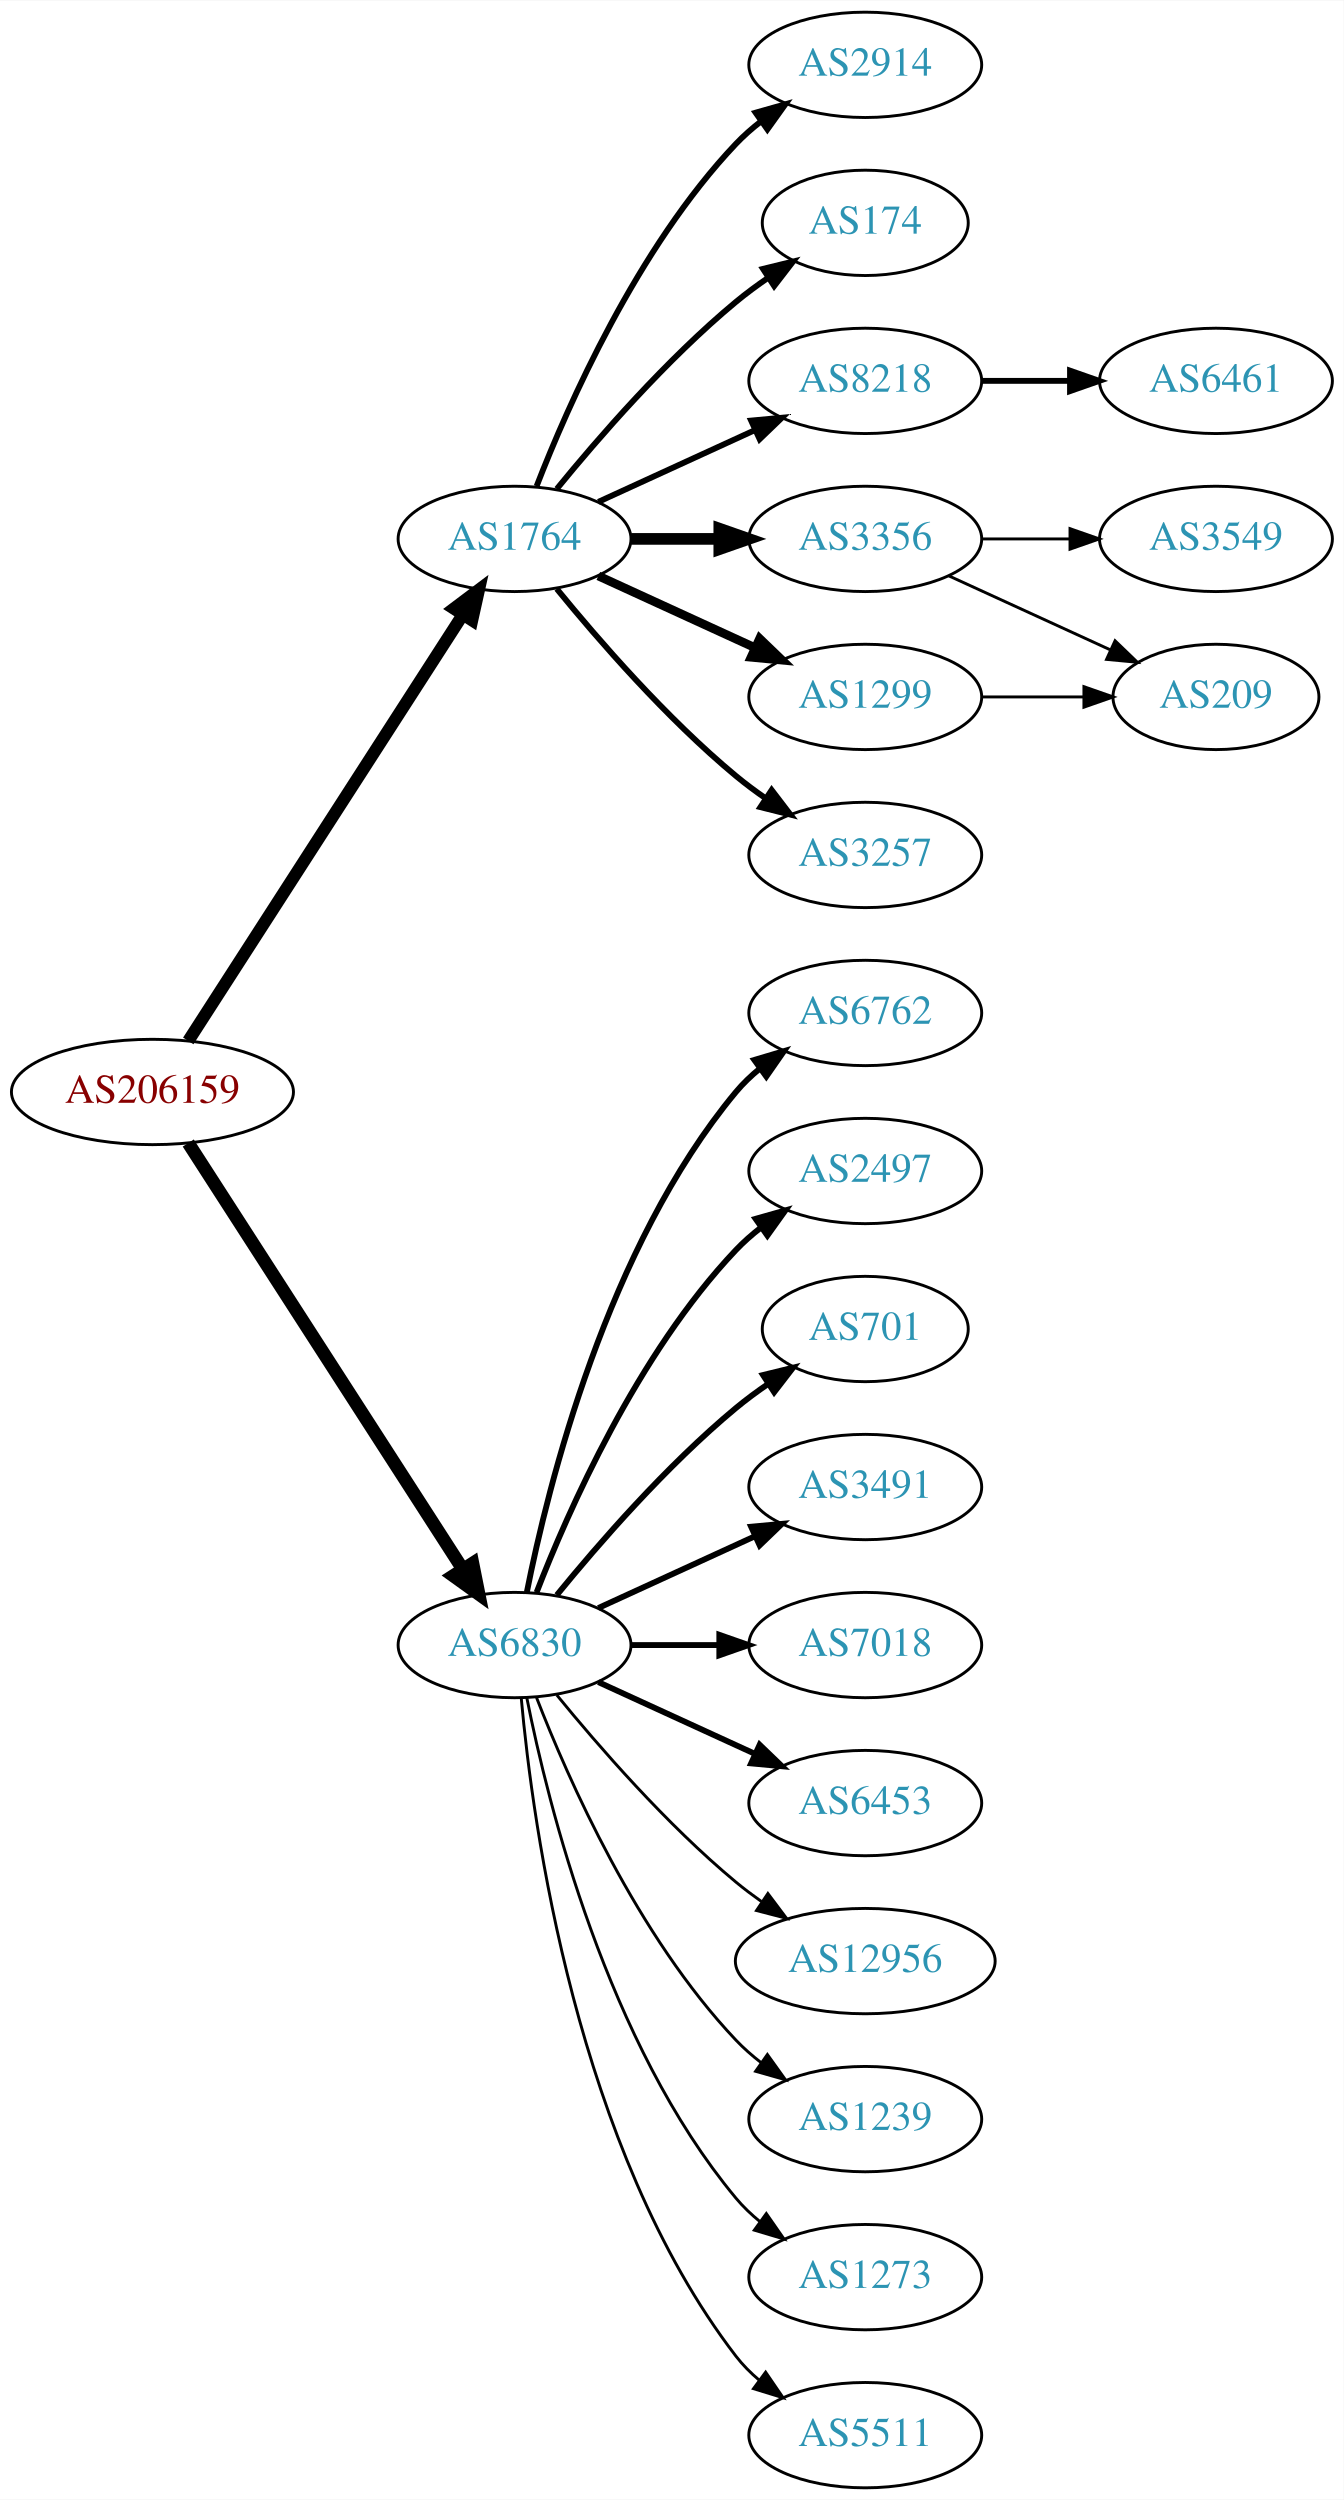
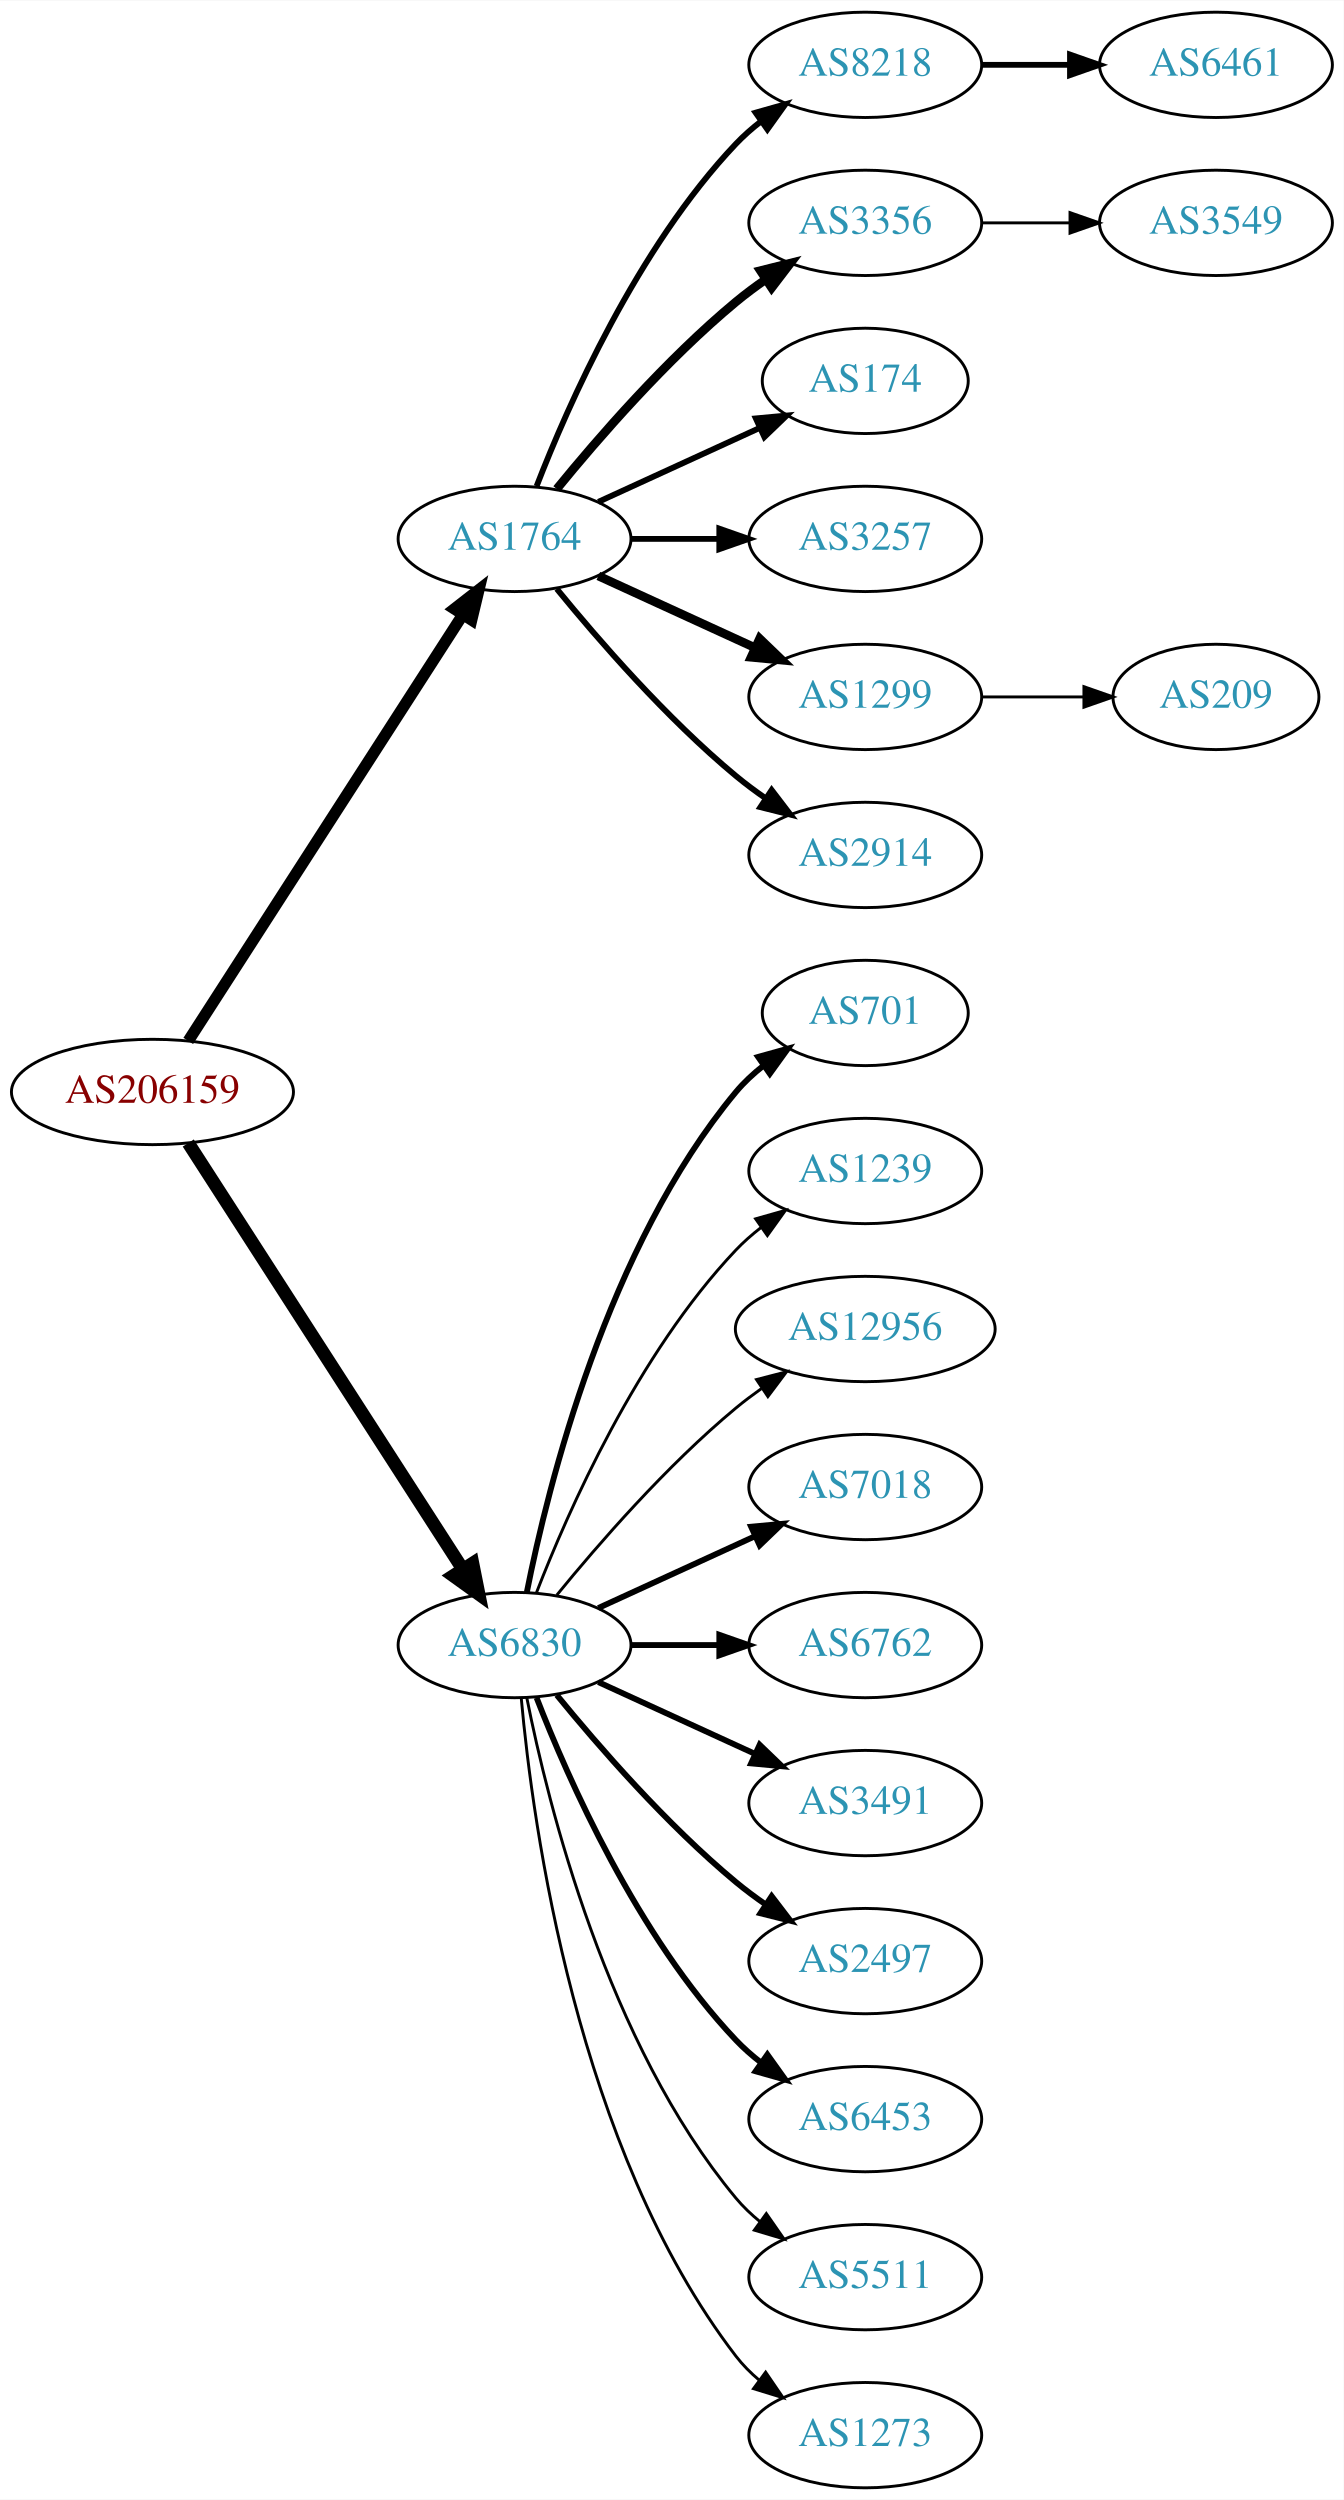
<svg xmlns="http://www.w3.org/2000/svg" xmlns:xlink="http://www.w3.org/1999/xlink" width="459pt" height="854pt" viewBox="0.00 0.00 459.17 854.00">
  <g id="graph0" class="graph" transform="scale(1 1) rotate(0) translate(4 850)">
    <polygon fill="white" stroke="none" points="-4,4 -4,-850 455.17,-850 455.17,4 -4,4" />
    <g id="node1" class="node">
      <g id="a_node1">
        <a xlink:href="/asn/206159" xlink:title="AS206159 ~ VAO-AS [AT]">
          <ellipse fill="#ffffff" stroke="black" cx="48.096" cy="-477" rx="48.192" ry="18" />
          <text text-anchor="middle" x="48.096" y="-473.3" font-family="Times,serif" font-size="14.00" fill="#880000">AS206159</text>
        </a>
      </g>
    </g>
    <g id="node2" class="node">
      <g id="a_node2">
        <a xlink:href="/asn/1764" xlink:title="AS1764 ~ NEXTLAYER-AS [AT]">
          <ellipse fill="#ffffff" stroke="black" cx="171.838" cy="-666" rx="39.794" ry="18" />
          <text text-anchor="middle" x="171.838" y="-662.3" font-family="Times,serif" font-size="14.00" fill="#2c94b3">AS1764</text>
        </a>
      </g>
    </g>
    <g id="edge1" class="edge">
-       <path fill="none" stroke="black" stroke-width="4.219" d="M60.331,-494.442C81.802,-527.775 128.767,-600.686 154.004,-639.866" />
-       <polygon fill="black" stroke="black" stroke-width="4.219" points="151.112,-642.192 159.63,-648.6 157.318,-638.194 151.112,-642.192" />
+       <path fill="none" stroke="black" stroke-width="3.938" d="M60.331,-494.442C81.802,-527.775 128.767,-600.686 154.004,-639.866" />
+       <polygon fill="black" stroke="black" stroke-width="3.938" points="151.272,-642.089 159.63,-648.6 157.157,-638.298 151.272,-642.089" />
    </g>
    <g id="node3" class="node">
      <g id="a_node3">
        <a xlink:href="/asn/6830" xlink:title="AS6830 ~ LGI-UPC [AT]">
          <ellipse fill="#ffffff" stroke="black" cx="171.838" cy="-288" rx="39.794" ry="18" />
          <text text-anchor="middle" x="171.838" y="-284.3" font-family="Times,serif" font-size="14.00" fill="#2c94b3">AS6830</text>
        </a>
      </g>
    </g>
    <g id="edge2" class="edge">
      <path fill="none" stroke="black" stroke-width="4.5" d="M60.331,-459.558C81.802,-426.225 128.767,-353.314 154.004,-314.134" />
      <polygon fill="black" stroke="black" stroke-width="4.5" points="157.525,-315.939 159.63,-305.4 150.905,-311.674 157.525,-315.939" />
    </g>
    <g id="node4" class="node">
      <g id="a_node4">
-         <a xlink:href="/asn/2914" xlink:title="AS2914 ~ NTT America, Inc. [US]">
+         <a xlink:href="/asn/8218" xlink:title="AS8218 ~ legacy Neotelecoms [FR]">
          <ellipse fill="#ffffff" stroke="black" cx="291.681" cy="-828" rx="39.794" ry="18" />
-           <text text-anchor="middle" x="291.681" y="-824.3" font-family="Times,serif" font-size="14.00" fill="#2c94b3">AS2914</text>
+           <text text-anchor="middle" x="291.681" y="-824.3" font-family="Times,serif" font-size="14.00" fill="#2c94b3">AS8218</text>
        </a>
      </g>
    </g>
    <g id="edge3" class="edge">
      <path fill="none" stroke="black" stroke-width="2" d="M179.361,-683.994C190.112,-711.728 213.769,-765.429 247.484,-801 250.07,-803.728 252.988,-806.294 256.056,-808.677" />
      <polygon fill="black" stroke="black" stroke-width="2" points="254.21,-811.658 264.404,-814.543 258.234,-805.93 254.21,-811.658" />
    </g>
    <g id="node5" class="node">
      <g id="a_node5">
-         <a xlink:href="/asn/174" xlink:title="AS174 ~ Cogent Communications [US]">
-           <ellipse fill="#ffffff" stroke="black" cx="291.681" cy="-774" rx="35.194" ry="18" />
-           <text text-anchor="middle" x="291.681" y="-770.3" font-family="Times,serif" font-size="14.00" fill="#2c94b3">AS174</text>
+         <a xlink:href="/asn/3356" xlink:title="AS3356 ~ Level 3 Parent, LLC [US]">
+           <ellipse fill="#ffffff" stroke="black" cx="291.681" cy="-774" rx="39.794" ry="18" />
+           <text text-anchor="middle" x="291.681" y="-770.3" font-family="Times,serif" font-size="14.00" fill="#2c94b3">AS3356</text>
        </a>
      </g>
    </g>
    <g id="edge4" class="edge">
-       <path fill="none" stroke="black" stroke-width="2" d="M186.257,-683.065C200.372,-700.375 223.786,-727.345 247.484,-747 250.948,-749.872 254.74,-752.669 258.595,-755.308" />
-       <polygon fill="black" stroke="black" stroke-width="2" points="256.737,-758.275 267.027,-760.797 260.556,-752.408 256.737,-758.275" />
+       <path fill="none" stroke="black" stroke-width="3" d="M186.257,-683.065C200.372,-700.375 223.786,-727.345 247.484,-747 250.701,-749.668 254.201,-752.27 257.772,-754.741" />
+       <polygon fill="black" stroke="black" stroke-width="3" points="255.85,-757.666 266.128,-760.236 259.695,-751.817 255.85,-757.666" />
    </g>
    <g id="node6" class="node">
      <g id="a_node6">
-         <a xlink:href="/asn/8218" xlink:title="AS8218 ~ legacy Neotelecoms [FR]">
-           <ellipse fill="#ffffff" stroke="black" cx="291.681" cy="-720" rx="39.794" ry="18" />
-           <text text-anchor="middle" x="291.681" y="-716.3" font-family="Times,serif" font-size="14.00" fill="#2c94b3">AS8218</text>
+         <a xlink:href="/asn/174" xlink:title="AS174 ~ Cogent Communications [US]">
+           <ellipse fill="#ffffff" stroke="black" cx="291.681" cy="-720" rx="35.194" ry="18" />
+           <text text-anchor="middle" x="291.681" y="-716.3" font-family="Times,serif" font-size="14.00" fill="#2c94b3">AS174</text>
        </a>
      </g>
    </g>
    <g id="edge5" class="edge">
-       <path fill="none" stroke="black" stroke-width="2" d="M200.467,-678.661C216.424,-685.973 236.694,-695.261 253.977,-703.181" />
-       <polygon fill="black" stroke="black" stroke-width="2" points="252.676,-706.435 263.225,-707.419 255.592,-700.071 252.676,-706.435" />
+       <path fill="none" stroke="black" stroke-width="2" d="M200.467,-678.661C216.883,-686.183 237.865,-695.798 255.461,-703.861" />
+       <polygon fill="black" stroke="black" stroke-width="2" points="254.29,-707.174 264.839,-708.158 257.206,-700.811 254.29,-707.174" />
    </g>
    <g id="node7" class="node">
      <g id="a_node7">
-         <a xlink:href="/asn/3356" xlink:title="AS3356 ~ Level 3 Parent, LLC [US]">
+         <a xlink:href="/asn/3257" xlink:title="AS3257 ~ GTT [DE]">
          <ellipse fill="#ffffff" stroke="black" cx="291.681" cy="-666" rx="39.794" ry="18" />
-           <text text-anchor="middle" x="291.681" y="-662.3" font-family="Times,serif" font-size="14.00" fill="#2c94b3">AS3356</text>
+           <text text-anchor="middle" x="291.681" y="-662.3" font-family="Times,serif" font-size="14.00" fill="#2c94b3">AS3257</text>
        </a>
      </g>
    </g>
    <g id="edge6" class="edge">
-       <path fill="none" stroke="black" stroke-width="4" d="M211.751,-666C221.304,-666 231.654,-666 241.616,-666" />
-       <polygon fill="black" stroke="black" stroke-width="4" points="241.809,-669.5 251.809,-666 241.809,-662.5 241.809,-669.5" />
+       <path fill="none" stroke="black" stroke-width="2" d="M211.751,-666C221.304,-666 231.654,-666 241.616,-666" />
+       <polygon fill="black" stroke="black" stroke-width="2" points="241.809,-669.5 251.809,-666 241.809,-662.5 241.809,-669.5" />
    </g>
    <g id="node8" class="node">
      <g id="a_node8">
        <a xlink:href="/asn/1299" xlink:title="AS1299 ~ Telia Carrier [EU]">
          <ellipse fill="#ffffff" stroke="black" cx="291.681" cy="-612" rx="39.794" ry="18" />
          <text text-anchor="middle" x="291.681" y="-608.3" font-family="Times,serif" font-size="14.00" fill="#2c94b3">AS1299</text>
        </a>
      </g>
    </g>
    <g id="edge7" class="edge">
      <path fill="none" stroke="black" stroke-width="3" d="M200.467,-653.339C216.424,-646.027 236.694,-636.739 253.977,-628.819" />
      <polygon fill="black" stroke="black" stroke-width="3" points="255.592,-631.929 263.225,-624.581 252.676,-625.565 255.592,-631.929" />
    </g>
    <g id="node9" class="node">
      <g id="a_node9">
-         <a xlink:href="/asn/3257" xlink:title="AS3257 ~ GTT [DE]">
+         <a xlink:href="/asn/2914" xlink:title="AS2914 ~ NTT America, Inc. [US]">
          <ellipse fill="#ffffff" stroke="black" cx="291.681" cy="-558" rx="39.794" ry="18" />
-           <text text-anchor="middle" x="291.681" y="-554.3" font-family="Times,serif" font-size="14.00" fill="#2c94b3">AS3257</text>
+           <text text-anchor="middle" x="291.681" y="-554.3" font-family="Times,serif" font-size="14.00" fill="#2c94b3">AS2914</text>
        </a>
      </g>
    </g>
    <g id="edge8" class="edge">
      <path fill="none" stroke="black" stroke-width="2" d="M186.257,-648.935C200.372,-631.625 223.786,-604.655 247.484,-585 250.701,-582.332 254.201,-579.73 257.772,-577.259" />
      <polygon fill="black" stroke="black" stroke-width="2" points="259.695,-580.183 266.128,-571.764 255.85,-574.334 259.695,-580.183" />
    </g>
+     <g id="node12" class="node">
+       <g id="a_node12">
+         <a xlink:href="/asn/701" xlink:title="AS701 ~ UUNET [US]">
+           <ellipse fill="#ffffff" stroke="black" cx="291.681" cy="-504" rx="35.194" ry="18" />
+           <text text-anchor="middle" x="291.681" y="-500.3" font-family="Times,serif" font-size="14.00" fill="#2c94b3">AS701</text>
+         </a>
+       </g>
+     </g>
+     <g id="edge11" class="edge">
+       <path fill="none" stroke="black" stroke-width="2" d="M176.037,-306.073C183.2,-342.141 203.474,-424.125 247.484,-477 250.221,-480.288 253.466,-483.298 256.93,-486.017" />
+       <polygon fill="black" stroke="black" stroke-width="2" points="255.065,-488.983 265.271,-491.827 259.066,-483.239 255.065,-488.983" />
+     </g>
    <g id="node13" class="node">
      <g id="a_node13">
-         <a xlink:href="/asn/6762" xlink:title="AS6762 ~ TELECOM ITALIA SPARKLE S.p.A. [IT]">
-           <ellipse fill="#ffffff" stroke="black" cx="291.681" cy="-504" rx="39.794" ry="18" />
-           <text text-anchor="middle" x="291.681" y="-500.3" font-family="Times,serif" font-size="14.00" fill="#2c94b3">AS6762</text>
+         <a xlink:href="/asn/1239" xlink:title="AS1239 ~ Sprint [US]">
+           <ellipse fill="#ffffff" stroke="black" cx="291.681" cy="-450" rx="39.794" ry="18" />
+           <text text-anchor="middle" x="291.681" y="-446.3" font-family="Times,serif" font-size="14.00" fill="#2c94b3">AS1239</text>
        </a>
      </g>
    </g>
    <g id="edge12" class="edge">
-       <path fill="none" stroke="black" stroke-width="2" d="M176.037,-306.073C183.2,-342.141 203.474,-424.125 247.484,-477 249.889,-479.889 252.686,-482.563 255.678,-485.013" />
-       <polygon fill="black" stroke="black" stroke-width="2" points="253.766,-487.95 263.921,-490.973 257.868,-482.277 253.766,-487.95" />
+       <path fill="none" stroke="black" d="M179.361,-305.994C190.112,-333.728 213.769,-387.429 247.484,-423 250.07,-425.728 252.988,-428.294 256.056,-430.677" />
+       <polygon fill="black" stroke="black" points="254.21,-433.658 264.404,-436.543 258.234,-427.93 254.21,-433.658" />
    </g>
    <g id="node14" class="node">
      <g id="a_node14">
-         <a xlink:href="/asn/2497" xlink:title="AS2497 ~ Internet Initiative Japan Inc. [JP]">
-           <ellipse fill="#ffffff" stroke="black" cx="291.681" cy="-450" rx="39.794" ry="18" />
-           <text text-anchor="middle" x="291.681" y="-446.3" font-family="Times,serif" font-size="14.00" fill="#2c94b3">AS2497</text>
+         <a xlink:href="/asn/12956" xlink:title="AS12956 ~ TELXIUS [ES]">
+           <ellipse fill="#ffffff" stroke="black" cx="291.681" cy="-396" rx="44.393" ry="18" />
+           <text text-anchor="middle" x="291.681" y="-392.3" font-family="Times,serif" font-size="14.00" fill="#2c94b3">AS12956</text>
        </a>
      </g>
    </g>
    <g id="edge13" class="edge">
-       <path fill="none" stroke="black" stroke-width="2" d="M179.361,-305.994C190.112,-333.728 213.769,-387.429 247.484,-423 250.07,-425.728 252.988,-428.294 256.056,-430.677" />
-       <polygon fill="black" stroke="black" stroke-width="2" points="254.21,-433.658 264.404,-436.543 258.234,-427.93 254.21,-433.658" />
+       <path fill="none" stroke="black" d="M186.257,-305.065C200.372,-322.375 223.786,-349.345 247.484,-369 250.222,-371.271 253.166,-373.494 256.183,-375.63" />
+       <polygon fill="black" stroke="black" points="254.515,-378.725 264.772,-381.379 258.409,-372.908 254.515,-378.725" />
    </g>
    <g id="node15" class="node">
      <g id="a_node15">
-         <a xlink:href="/asn/701" xlink:title="AS701 ~ UUNET [US]">
-           <ellipse fill="#ffffff" stroke="black" cx="291.681" cy="-396" rx="35.194" ry="18" />
-           <text text-anchor="middle" x="291.681" y="-392.3" font-family="Times,serif" font-size="14.00" fill="#2c94b3">AS701</text>
+         <a xlink:href="/asn/7018" xlink:title="AS7018 ~ AT&amp;T Services, Inc. [US]">
+           <ellipse fill="#ffffff" stroke="black" cx="291.681" cy="-342" rx="39.794" ry="18" />
+           <text text-anchor="middle" x="291.681" y="-338.3" font-family="Times,serif" font-size="14.00" fill="#2c94b3">AS7018</text>
        </a>
      </g>
    </g>
    <g id="edge14" class="edge">
-       <path fill="none" stroke="black" stroke-width="2" d="M186.257,-305.065C200.372,-322.375 223.786,-349.345 247.484,-369 250.948,-371.872 254.74,-374.669 258.595,-377.308" />
-       <polygon fill="black" stroke="black" stroke-width="2" points="256.737,-380.275 267.027,-382.797 260.556,-374.408 256.737,-380.275" />
+       <path fill="none" stroke="black" stroke-width="2" d="M200.467,-300.661C216.424,-307.973 236.694,-317.261 253.977,-325.181" />
+       <polygon fill="black" stroke="black" stroke-width="2" points="252.676,-328.435 263.225,-329.419 255.592,-322.071 252.676,-328.435" />
    </g>
    <g id="node16" class="node">
      <g id="a_node16">
-         <a xlink:href="/asn/3491" xlink:title="AS3491 ~ PCCW Global, Inc. [US]">
-           <ellipse fill="#ffffff" stroke="black" cx="291.681" cy="-342" rx="39.794" ry="18" />
-           <text text-anchor="middle" x="291.681" y="-338.3" font-family="Times,serif" font-size="14.00" fill="#2c94b3">AS3491</text>
+         <a xlink:href="/asn/6762" xlink:title="AS6762 ~ TELECOM ITALIA SPARKLE S.p.A. [IT]">
+           <ellipse fill="#ffffff" stroke="black" cx="291.681" cy="-288" rx="39.794" ry="18" />
+           <text text-anchor="middle" x="291.681" y="-284.3" font-family="Times,serif" font-size="14.00" fill="#2c94b3">AS6762</text>
        </a>
      </g>
    </g>
    <g id="edge15" class="edge">
-       <path fill="none" stroke="black" stroke-width="2" d="M200.467,-300.661C216.424,-307.973 236.694,-317.261 253.977,-325.181" />
-       <polygon fill="black" stroke="black" stroke-width="2" points="252.676,-328.435 263.225,-329.419 255.592,-322.071 252.676,-328.435" />
+       <path fill="none" stroke="black" stroke-width="2" d="M211.751,-288C221.304,-288 231.654,-288 241.616,-288" />
+       <polygon fill="black" stroke="black" stroke-width="2" points="241.809,-291.5 251.809,-288 241.809,-284.5 241.809,-291.5" />
    </g>
    <g id="node17" class="node">
      <g id="a_node17">
-         <a xlink:href="/asn/7018" xlink:title="AS7018 ~ AT&amp;T Services, Inc. [US]">
-           <ellipse fill="#ffffff" stroke="black" cx="291.681" cy="-288" rx="39.794" ry="18" />
-           <text text-anchor="middle" x="291.681" y="-284.3" font-family="Times,serif" font-size="14.00" fill="#2c94b3">AS7018</text>
+         <a xlink:href="/asn/3491" xlink:title="AS3491 ~ PCCW Global, Inc. [US]">
+           <ellipse fill="#ffffff" stroke="black" cx="291.681" cy="-234" rx="39.794" ry="18" />
+           <text text-anchor="middle" x="291.681" y="-230.3" font-family="Times,serif" font-size="14.00" fill="#2c94b3">AS3491</text>
        </a>
      </g>
    </g>
    <g id="edge16" class="edge">
-       <path fill="none" stroke="black" stroke-width="2" d="M211.751,-288C221.304,-288 231.654,-288 241.616,-288" />
-       <polygon fill="black" stroke="black" stroke-width="2" points="241.809,-291.5 251.809,-288 241.809,-284.5 241.809,-291.5" />
+       <path fill="none" stroke="black" stroke-width="2" d="M200.467,-275.339C216.424,-268.027 236.694,-258.739 253.977,-250.819" />
+       <polygon fill="black" stroke="black" stroke-width="2" points="255.592,-253.929 263.225,-246.581 252.676,-247.565 255.592,-253.929" />
    </g>
    <g id="node18" class="node">
      <g id="a_node18">
-         <a xlink:href="/asn/6453" xlink:title="AS6453 ~ TATA COMMUNICATIONS (AMERICA) INC [US]">
-           <ellipse fill="#ffffff" stroke="black" cx="291.681" cy="-234" rx="39.794" ry="18" />
-           <text text-anchor="middle" x="291.681" y="-230.3" font-family="Times,serif" font-size="14.00" fill="#2c94b3">AS6453</text>
+         <a xlink:href="/asn/2497" xlink:title="AS2497 ~ Internet Initiative Japan Inc. [JP]">
+           <ellipse fill="#ffffff" stroke="black" cx="291.681" cy="-180" rx="39.794" ry="18" />
+           <text text-anchor="middle" x="291.681" y="-176.3" font-family="Times,serif" font-size="14.00" fill="#2c94b3">AS2497</text>
        </a>
      </g>
    </g>
    <g id="edge17" class="edge">
-       <path fill="none" stroke="black" stroke-width="2" d="M200.467,-275.339C216.424,-268.027 236.694,-258.739 253.977,-250.819" />
-       <polygon fill="black" stroke="black" stroke-width="2" points="255.592,-253.929 263.225,-246.581 252.676,-247.565 255.592,-253.929" />
+       <path fill="none" stroke="black" stroke-width="2" d="M186.257,-270.935C200.372,-253.625 223.786,-226.655 247.484,-207 250.701,-204.332 254.201,-201.73 257.772,-199.259" />
+       <polygon fill="black" stroke="black" stroke-width="2" points="259.695,-202.183 266.128,-193.764 255.85,-196.334 259.695,-202.183" />
    </g>
    <g id="node19" class="node">
      <g id="a_node19">
-         <a xlink:href="/asn/12956" xlink:title="AS12956 ~ TELXIUS [ES]">
-           <ellipse fill="#ffffff" stroke="black" cx="291.681" cy="-180" rx="44.393" ry="18" />
-           <text text-anchor="middle" x="291.681" y="-176.3" font-family="Times,serif" font-size="14.00" fill="#2c94b3">AS12956</text>
+         <a xlink:href="/asn/6453" xlink:title="AS6453 ~ TATA COMMUNICATIONS (AMERICA) INC [US]">
+           <ellipse fill="#ffffff" stroke="black" cx="291.681" cy="-126" rx="39.794" ry="18" />
+           <text text-anchor="middle" x="291.681" y="-122.3" font-family="Times,serif" font-size="14.00" fill="#2c94b3">AS6453</text>
        </a>
      </g>
    </g>
    <g id="edge18" class="edge">
-       <path fill="none" stroke="black" d="M186.257,-270.935C200.372,-253.625 223.786,-226.655 247.484,-207 250.222,-204.729 253.166,-202.506 256.183,-200.37" />
-       <polygon fill="black" stroke="black" points="258.409,-203.092 264.772,-194.621 254.515,-197.275 258.409,-203.092" />
+       <path fill="none" stroke="black" stroke-width="2" d="M179.361,-270.006C190.112,-242.272 213.769,-188.571 247.484,-153 250.07,-150.272 252.988,-147.706 256.056,-145.323" />
+       <polygon fill="black" stroke="black" stroke-width="2" points="258.234,-148.07 264.404,-139.457 254.21,-142.342 258.234,-148.07" />
    </g>
    <g id="node20" class="node">
      <g id="a_node20">
-         <a xlink:href="/asn/1239" xlink:title="AS1239 ~ Sprint [US]">
-           <ellipse fill="#ffffff" stroke="black" cx="291.681" cy="-126" rx="39.794" ry="18" />
-           <text text-anchor="middle" x="291.681" y="-122.3" font-family="Times,serif" font-size="14.00" fill="#2c94b3">AS1239</text>
+         <a xlink:href="/asn/5511" xlink:title="AS5511 ~ Orange S.A. [FR]">
+           <ellipse fill="#ffffff" stroke="black" cx="291.681" cy="-72" rx="39.794" ry="18" />
+           <text text-anchor="middle" x="291.681" y="-68.3" font-family="Times,serif" font-size="14.00" fill="#2c94b3">AS5511</text>
        </a>
      </g>
    </g>
    <g id="edge19" class="edge">
-       <path fill="none" stroke="black" d="M179.361,-270.006C190.112,-242.272 213.769,-188.571 247.484,-153 250.07,-150.272 252.988,-147.706 256.056,-145.323" />
-       <polygon fill="black" stroke="black" points="258.234,-148.07 264.404,-139.457 254.21,-142.342 258.234,-148.07" />
+       <path fill="none" stroke="black" d="M176.037,-269.927C183.2,-233.859 203.474,-151.875 247.484,-99 249.889,-96.111 252.686,-93.437 255.678,-90.987" />
+       <polygon fill="black" stroke="black" points="257.868,-93.722 263.921,-85.027 253.766,-88.05 257.868,-93.722" />
    </g>
    <g id="node21" class="node">
      <g id="a_node21">
        <a xlink:href="/asn/1273" xlink:title="AS1273 ~ Vodafone Group PLC [EU]">
-           <ellipse fill="#ffffff" stroke="black" cx="291.681" cy="-72" rx="39.794" ry="18" />
-           <text text-anchor="middle" x="291.681" y="-68.3" font-family="Times,serif" font-size="14.00" fill="#2c94b3">AS1273</text>
+           <ellipse fill="#ffffff" stroke="black" cx="291.681" cy="-18" rx="39.794" ry="18" />
+           <text text-anchor="middle" x="291.681" y="-14.3" font-family="Times,serif" font-size="14.00" fill="#2c94b3">AS1273</text>
        </a>
      </g>
    </g>
    <g id="edge20" class="edge">
-       <path fill="none" stroke="black" d="M176.037,-269.927C183.2,-233.859 203.474,-151.875 247.484,-99 249.889,-96.111 252.686,-93.437 255.678,-90.987" />
-       <polygon fill="black" stroke="black" points="257.868,-93.722 263.921,-85.027 253.766,-88.05 257.868,-93.722" />
-     </g>
-     <g id="node22" class="node">
-       <g id="a_node22">
-         <a xlink:href="/asn/5511" xlink:title="AS5511 ~ Orange S.A. [FR]">
-           <ellipse fill="#ffffff" stroke="black" cx="291.681" cy="-18" rx="39.794" ry="18" />
-           <text text-anchor="middle" x="291.681" y="-14.3" font-family="Times,serif" font-size="14.00" fill="#2c94b3">AS5511</text>
-         </a>
-       </g>
-     </g>
-     <g id="edge21" class="edge">
      <path fill="none" stroke="black" d="M174.122,-269.883C178.02,-226.668 193.037,-115.869 247.484,-45 249.774,-42.02 252.494,-39.284 255.439,-36.795" />
      <polygon fill="black" stroke="black" points="257.633,-39.527 263.615,-30.782 253.485,-33.888 257.633,-39.527" />
    </g>
    <g id="node10" class="node">
      <g id="a_node10">
        <a xlink:href="/asn/6461" xlink:title="AS6461 ~ Zayo Bandwidth [US]">
-           <ellipse fill="#ffffff" stroke="black" cx="411.523" cy="-720" rx="39.794" ry="18" />
-           <text text-anchor="middle" x="411.523" y="-716.3" font-family="Times,serif" font-size="14.00" fill="#2c94b3">AS6461</text>
+           <ellipse fill="#ffffff" stroke="black" cx="411.523" cy="-828" rx="39.794" ry="18" />
+           <text text-anchor="middle" x="411.523" y="-824.3" font-family="Times,serif" font-size="14.00" fill="#2c94b3">AS6461</text>
        </a>
      </g>
    </g>
    <g id="edge9" class="edge">
-       <path fill="none" stroke="black" stroke-width="2" d="M331.593,-720C341.146,-720 351.496,-720 361.459,-720" />
-       <polygon fill="black" stroke="black" stroke-width="2" points="361.651,-723.5 371.651,-720 361.651,-716.5 361.651,-723.5" />
+       <path fill="none" stroke="black" stroke-width="2" d="M331.593,-828C341.146,-828 351.496,-828 361.459,-828" />
+       <polygon fill="black" stroke="black" stroke-width="2" points="361.651,-831.5 371.651,-828 361.651,-824.5 361.651,-831.5" />
    </g>
    <g id="node11" class="node">
      <g id="a_node11">
        <a xlink:href="/asn/3549" xlink:title="AS3549 ~ Level 3 Parent, LLC [US]">
-           <ellipse fill="#ffffff" stroke="black" cx="411.523" cy="-666" rx="39.794" ry="18" />
-           <text text-anchor="middle" x="411.523" y="-662.3" font-family="Times,serif" font-size="14.00" fill="#2c94b3">AS3549</text>
+           <ellipse fill="#ffffff" stroke="black" cx="411.523" cy="-774" rx="39.794" ry="18" />
+           <text text-anchor="middle" x="411.523" y="-770.3" font-family="Times,serif" font-size="14.00" fill="#2c94b3">AS3549</text>
        </a>
      </g>
    </g>
    <g id="edge10" class="edge">
-       <path fill="none" stroke="black" d="M331.593,-666C341.146,-666 351.496,-666 361.459,-666" />
-       <polygon fill="black" stroke="black" points="361.651,-669.5 371.651,-666 361.651,-662.5 361.651,-669.5" />
-     </g>
-     <g id="node12" class="node">
-       <g id="a_node12">
+       <path fill="none" stroke="black" d="M331.593,-774C341.146,-774 351.496,-774 361.459,-774" />
+       <polygon fill="black" stroke="black" points="361.651,-777.5 371.651,-774 361.651,-770.5 361.651,-777.5" />
+     </g>
+     <g id="node22" class="node">
+       <g id="a_node22">
        <a xlink:href="/asn/209" xlink:title="AS209 ~ CenturyLink Communications, LLC [US]">
          <ellipse fill="#ffffff" stroke="black" cx="411.523" cy="-612" rx="35.194" ry="18" />
          <text text-anchor="middle" x="411.523" y="-608.3" font-family="Times,serif" font-size="14.00" fill="#2c94b3">AS209</text>
        </a>
      </g>
    </g>
-     <g id="edge11" class="edge">
-       <path fill="none" stroke="black" d="M320.309,-653.339C336.726,-645.817 357.707,-636.202 375.304,-628.139" />
-       <polygon fill="black" stroke="black" points="377.048,-631.189 384.681,-623.842 374.132,-624.826 377.048,-631.189" />
-     </g>
-     <g id="edge22" class="edge">
+     <g id="edge21" class="edge">
      <path fill="none" stroke="black" d="M331.593,-612C342.68,-612 354.839,-612 366.222,-612" />
      <polygon fill="black" stroke="black" points="366.404,-615.5 376.404,-612 366.403,-608.5 366.404,-615.5" />
    </g>
  </g>
</svg>
